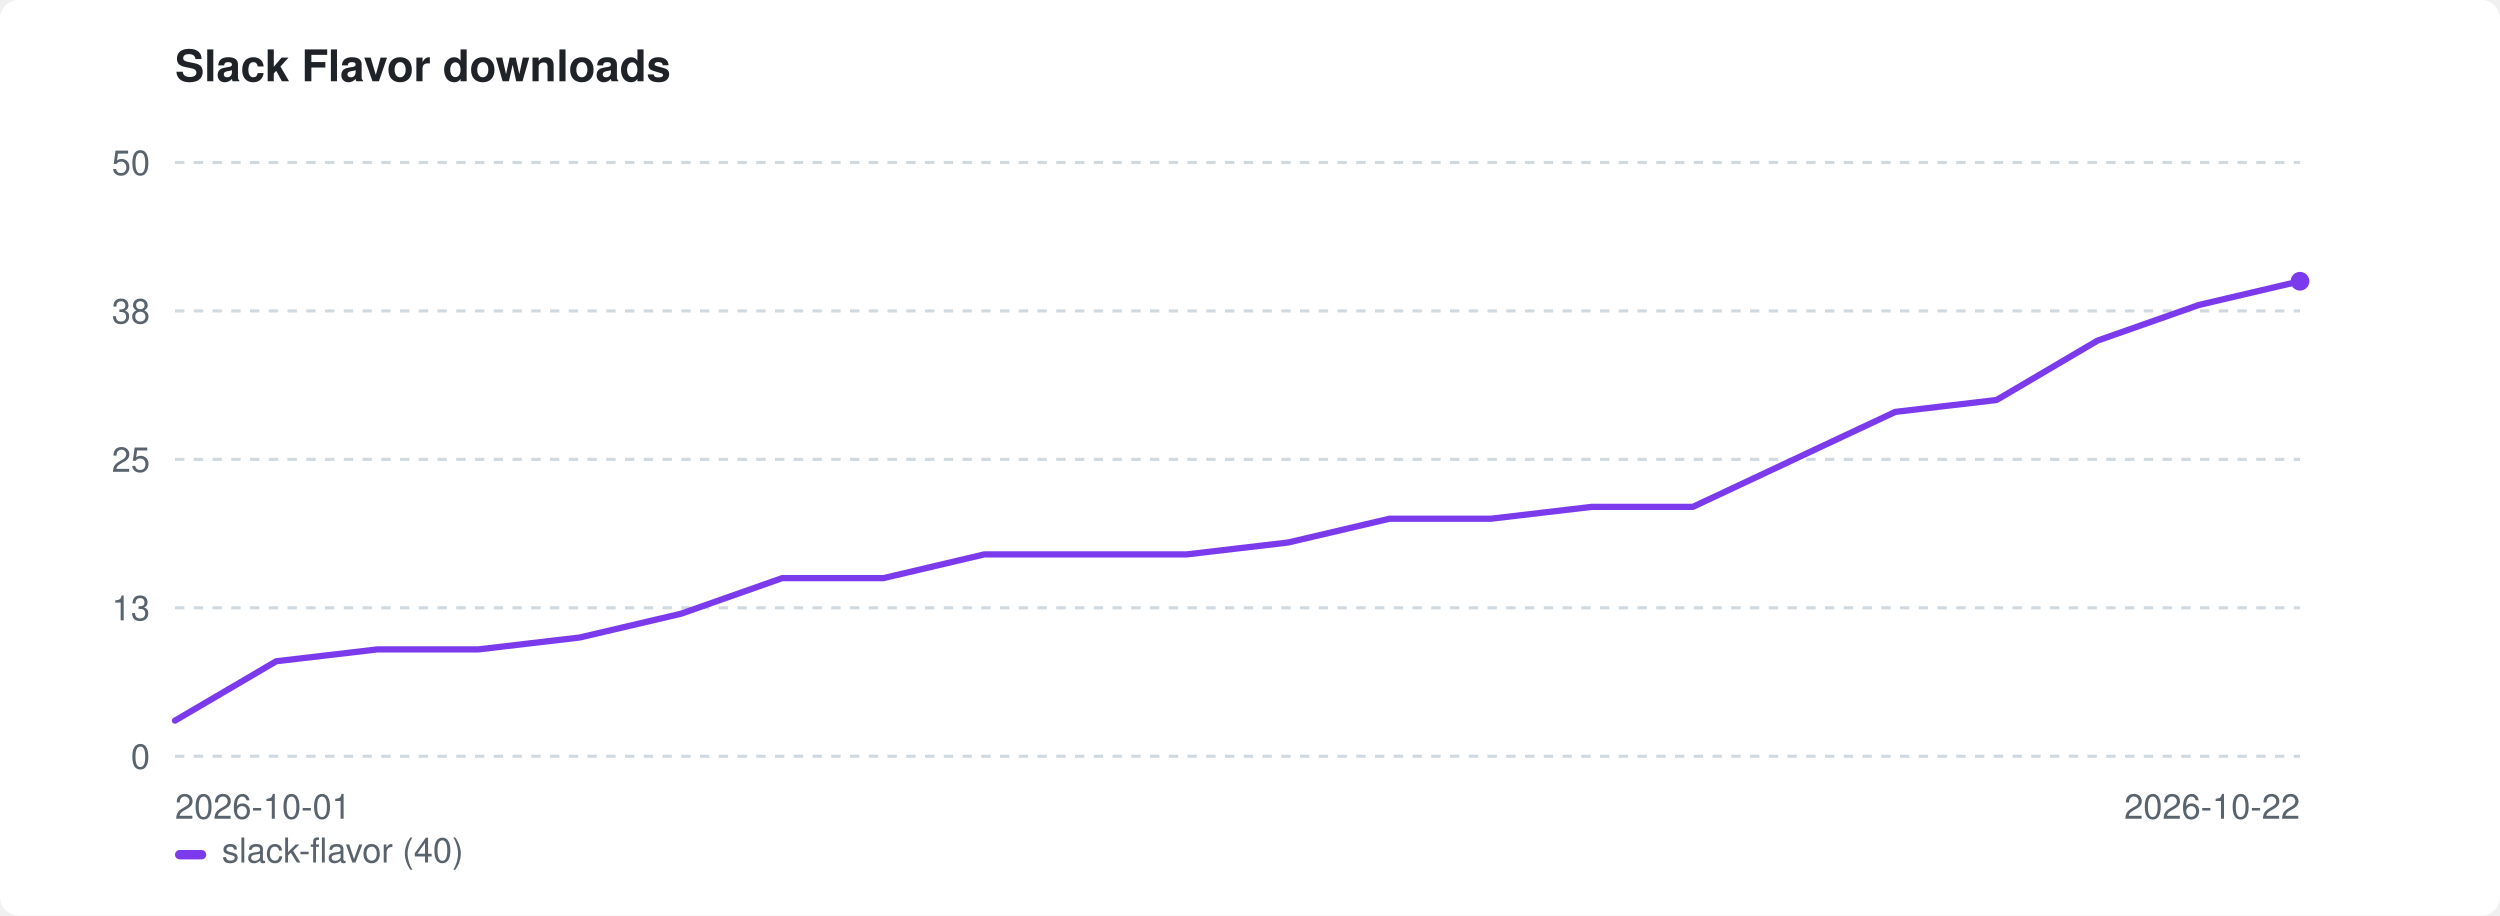
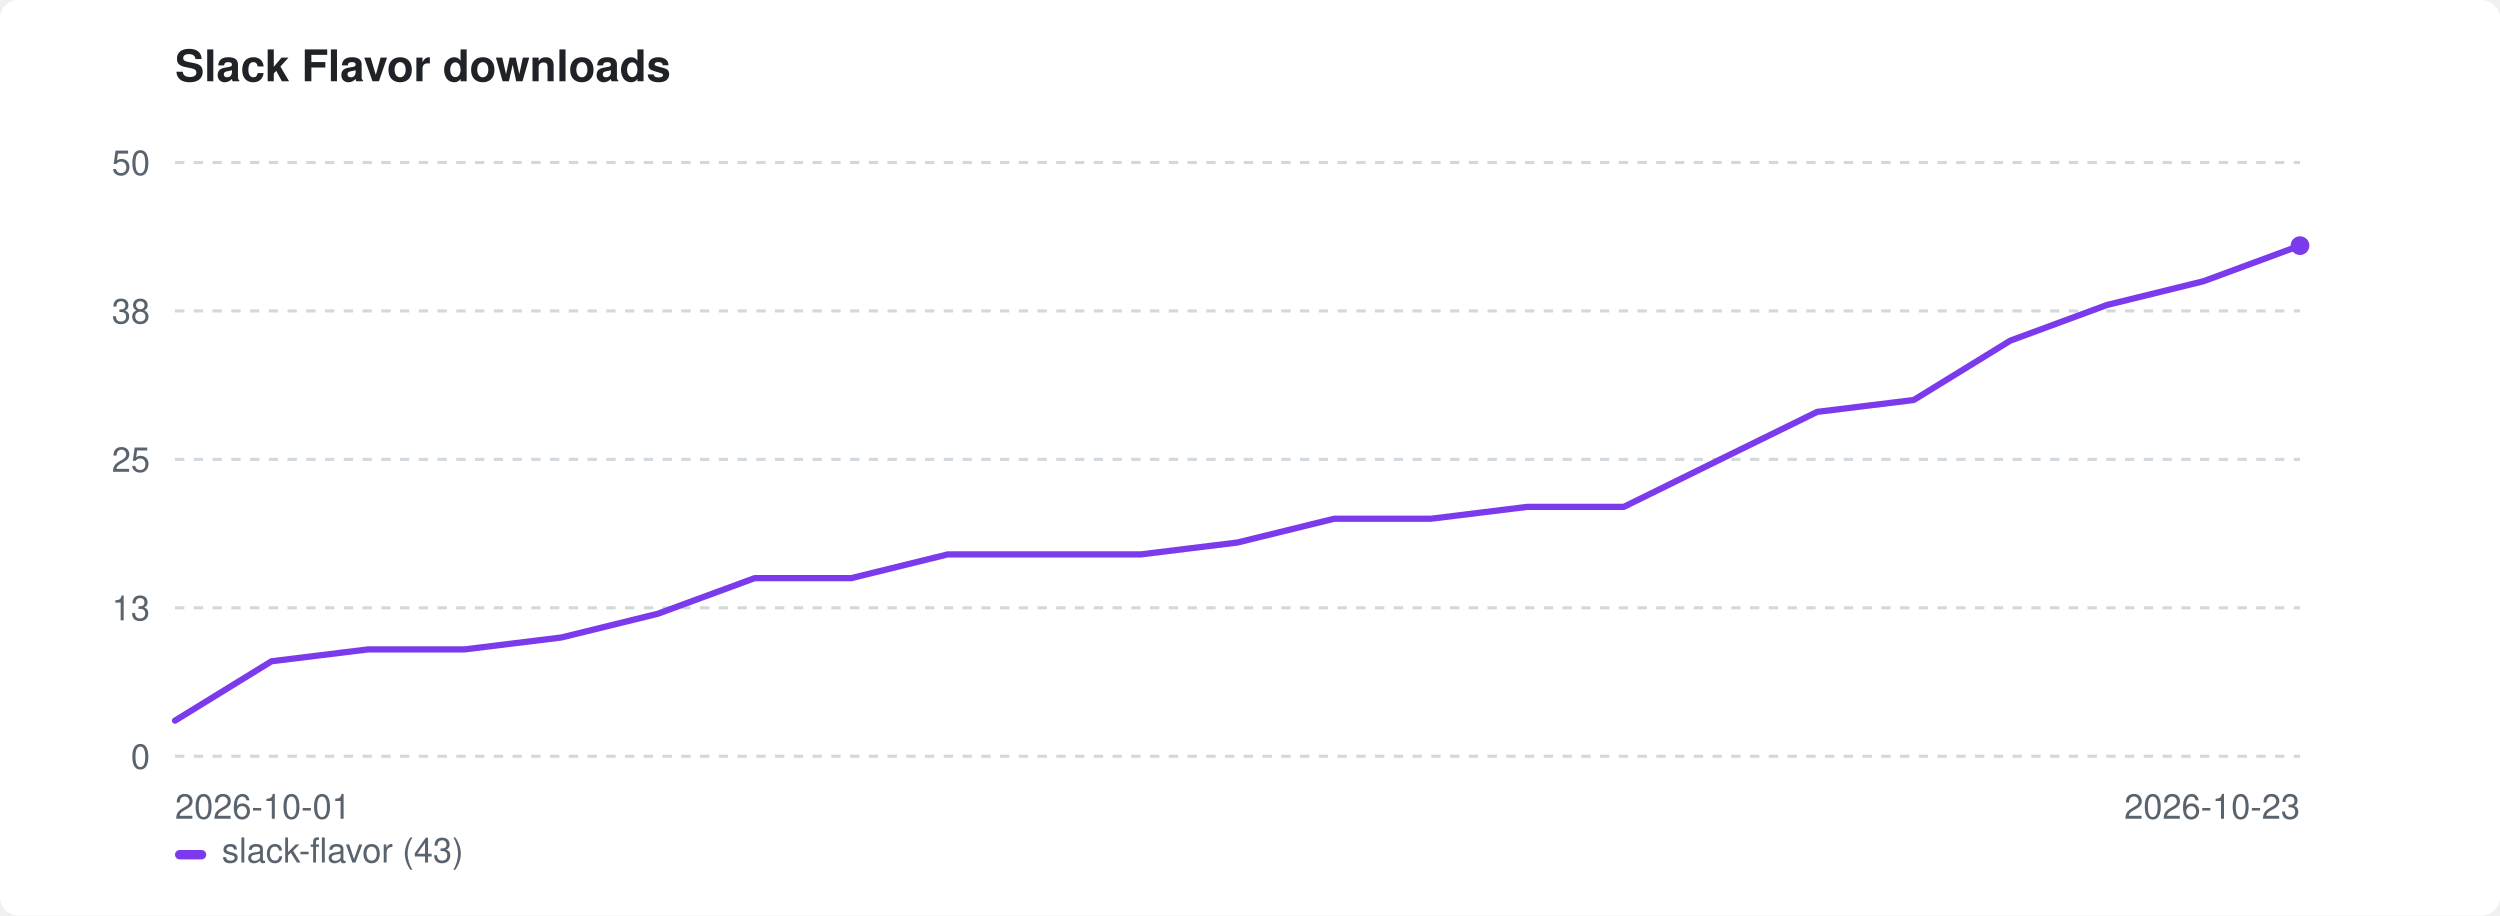
<svg xmlns="http://www.w3.org/2000/svg" width="800" height="293" viewBox="0 0 800 293" role="img" aria-label="Slack Flavor downloads">
  <style>:root{color-scheme:light dark}.bg{fill:#ffffff}.fg{fill:#1f2328}.mut{fill:#59636e}.grid{stroke:#d1d9e0}@media(prefers-color-scheme:dark){.bg{fill:#0d1117}.fg{fill:#e6edf3}.mut{fill:#9198a1}.grid{stroke:#30363d}}</style>
  <rect class="bg" width="800" height="293" rx="6" />
  <text class="fg" x="56" y="26" font-family="-apple-system,BlinkMacSystemFont,'Segoe UI',Helvetica,Arial,sans-serif" font-size="14" font-weight="600">Slack Flavor downloads</text>
  <line class="grid" x1="56" y1="242.0" x2="736" y2="242.0" stroke-width="1" stroke-dasharray="3 3" />
  <text class="mut" x="48" y="246.0" font-family="-apple-system,BlinkMacSystemFont,'Segoe UI',Helvetica,Arial,sans-serif" font-size="11" text-anchor="end">0</text>
  <line class="grid" x1="56" y1="194.5" x2="736" y2="194.5" stroke-width="1" stroke-dasharray="3 3" />
  <text class="mut" x="48" y="198.5" font-family="-apple-system,BlinkMacSystemFont,'Segoe UI',Helvetica,Arial,sans-serif" font-size="11" text-anchor="end">13</text>
  <line class="grid" x1="56" y1="147.0" x2="736" y2="147.0" stroke-width="1" stroke-dasharray="3 3" />
  <text class="mut" x="48" y="151.0" font-family="-apple-system,BlinkMacSystemFont,'Segoe UI',Helvetica,Arial,sans-serif" font-size="11" text-anchor="end">25</text>
  <line class="grid" x1="56" y1="99.5" x2="736" y2="99.5" stroke-width="1" stroke-dasharray="3 3" />
  <text class="mut" x="48" y="103.5" font-family="-apple-system,BlinkMacSystemFont,'Segoe UI',Helvetica,Arial,sans-serif" font-size="11" text-anchor="end">38</text>
  <line class="grid" x1="56" y1="52.0" x2="736" y2="52.0" stroke-width="1" stroke-dasharray="3 3" />
  <text class="mut" x="48" y="56.0" font-family="-apple-system,BlinkMacSystemFont,'Segoe UI',Helvetica,Arial,sans-serif" font-size="11" text-anchor="end">50</text>
  <text class="mut" x="56" y="262" font-family="-apple-system,BlinkMacSystemFont,'Segoe UI',Helvetica,Arial,sans-serif" font-size="11">2026-10-01</text>
-   <text class="mut" x="736" y="262" font-family="-apple-system,BlinkMacSystemFont,'Segoe UI',Helvetica,Arial,sans-serif" font-size="11" text-anchor="end">2026-10-22</text>
-   <path d="M56.0 230.6 L88.4 211.6 L120.8 207.8 L153.1 207.8 L185.5 204.0 L217.9 196.4 L250.3 185.0 L282.7 185.0 L315.0 177.4 L347.4 177.4 L379.8 177.4 L412.2 173.6 L444.6 166.0 L477.0 166.0 L509.3 162.2 L541.7 162.2 L574.1 147.0 L606.5 131.8 L638.9 128.0 L671.2 109.0 L703.6 97.6 L736.0 90.0" fill="none" stroke="#7c3aed" stroke-width="2" stroke-linejoin="round" stroke-linecap="round" />
-   <circle cx="736.0" cy="90.0" r="3" fill="#7c3aed" />
+   <text class="mut" x="736" y="262" font-family="-apple-system,BlinkMacSystemFont,'Segoe UI',Helvetica,Arial,sans-serif" font-size="11" text-anchor="end">2026-10-23</text>
+   <path d="M56.0 230.6 L86.9 211.6 L117.8 207.8 L148.7 207.8 L179.6 204.0 L210.5 196.4 L241.5 185.0 L272.4 185.0 L303.3 177.4 L334.2 177.4 L365.1 177.4 L396.0 173.6 L426.9 166.0 L457.8 166.0 L488.7 162.2 L519.6 162.2 L550.5 147.0 L581.5 131.8 L612.4 128.0 L643.3 109.0 L674.2 97.6 L705.1 90.0 L736.0 78.6" fill="none" stroke="#7c3aed" stroke-width="2" stroke-linejoin="round" stroke-linecap="round" />
+   <circle cx="736.0" cy="78.6" r="3" fill="#7c3aed" />
  <rect x="56" y="272" width="10" height="3" rx="1.5" fill="#7c3aed" />
-   <text class="mut" x="71" y="276" font-family="-apple-system,BlinkMacSystemFont,'Segoe UI',Helvetica,Arial,sans-serif" font-size="11">slack-flavor (40)</text>
+   <text class="mut" x="71" y="276" font-family="-apple-system,BlinkMacSystemFont,'Segoe UI',Helvetica,Arial,sans-serif" font-size="11">slack-flavor (43)</text>
</svg>
